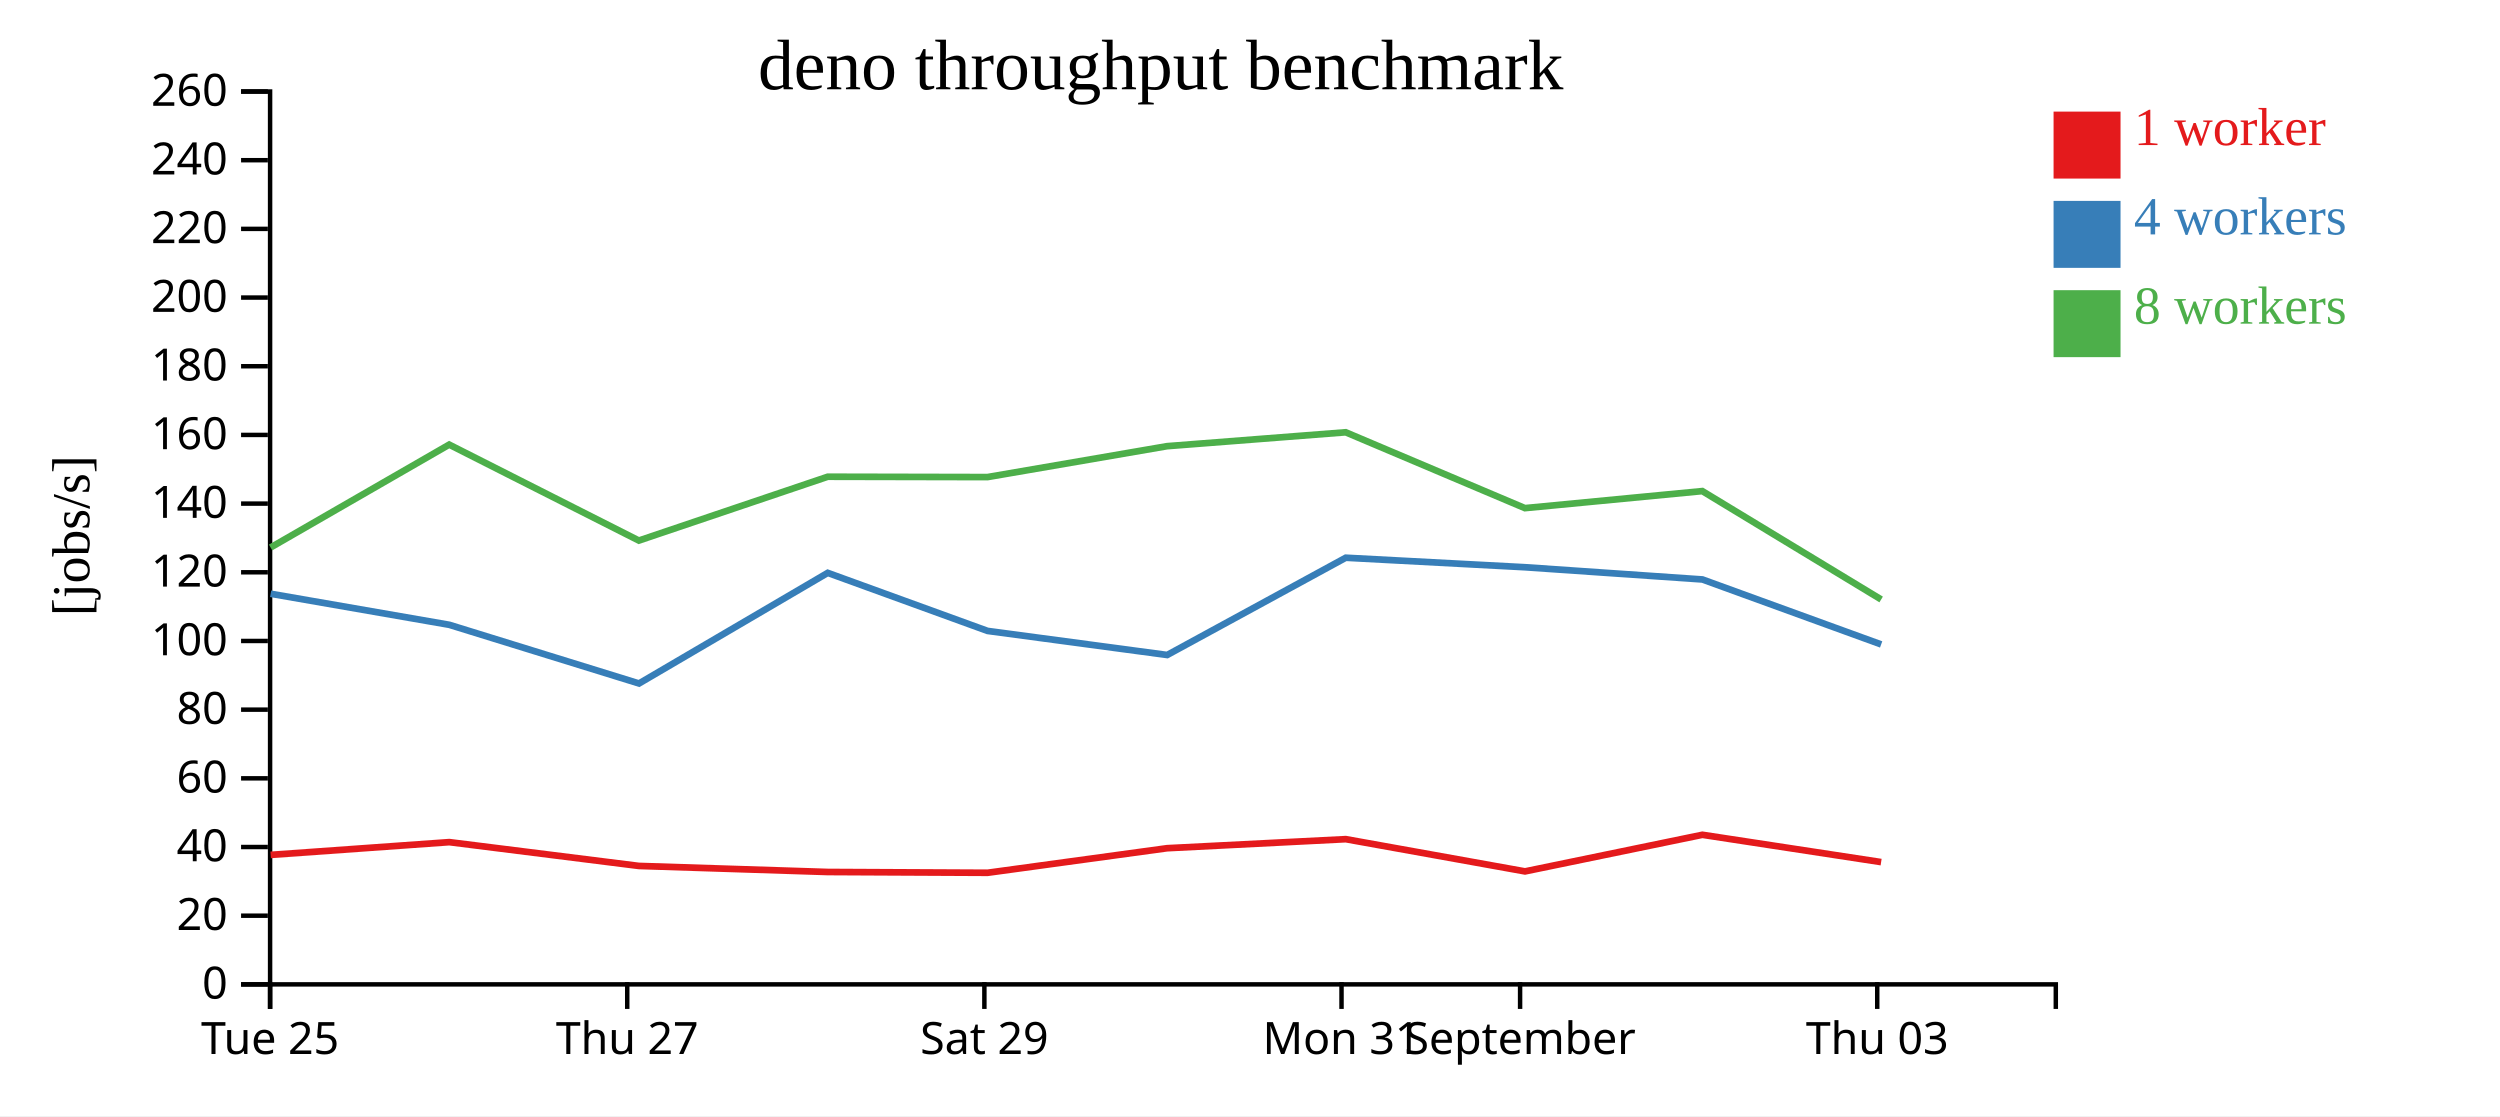
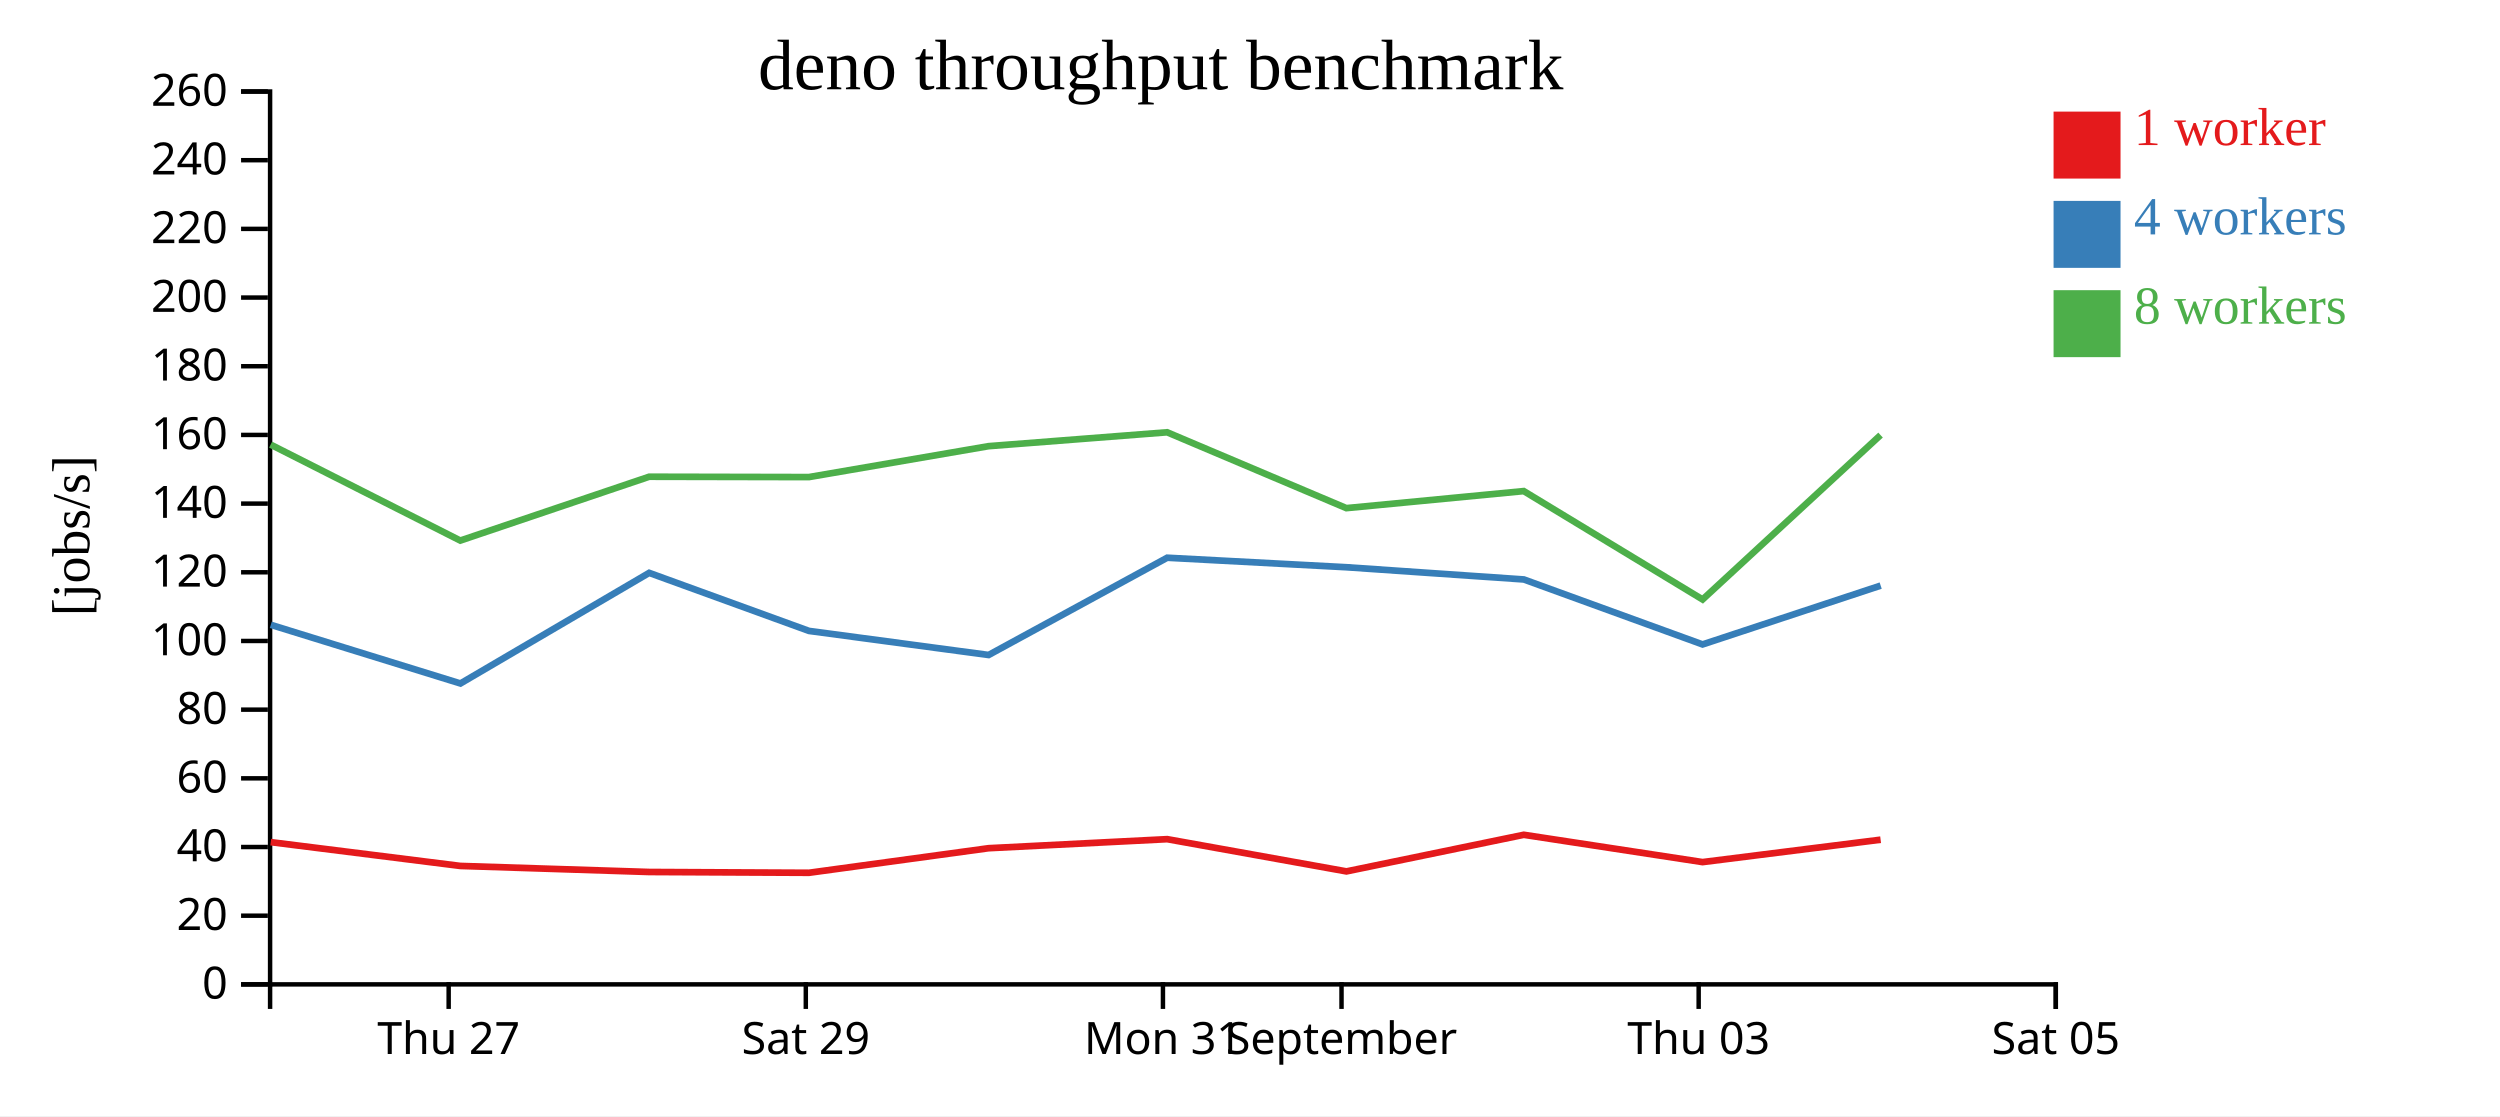
<svg xmlns="http://www.w3.org/2000/svg" width="560" height="250">
  <rect width="100%" height="100%" fill="white" />
  <g transform="translate(60,20)">
    <g transform="translate(0,200)" fill="none" font-size="10" font-family="sans-serif" text-anchor="middle">
      <path class="domain" stroke="currentColor" d="M0.5,6V0.5H400.5V6" />
-       <g class="tick" opacity="1" transform="translate(0.5,0)">
-         <line stroke="currentColor" y2="6" />
-         <text fill="currentColor" y="9" dy="0.71em">Tue 25</text>
-       </g>
-       <g class="tick" opacity="1" transform="translate(80.5,0)">
+       <g class="tick" opacity="1" transform="translate(40.5,0)">
        <line stroke="currentColor" y2="6" />
        <text fill="currentColor" y="9" dy="0.71em">Thu 27</text>
      </g>
-       <g class="tick" opacity="1" transform="translate(160.5,0)">
+       <g class="tick" opacity="1" transform="translate(120.5,0)">
        <line stroke="currentColor" y2="6" />
        <text fill="currentColor" y="9" dy="0.71em">Sat 29</text>
      </g>
-       <g class="tick" opacity="1" transform="translate(240.5,0)">
+       <g class="tick" opacity="1" transform="translate(200.5,0)">
        <line stroke="currentColor" y2="6" />
        <text fill="currentColor" y="9" dy="0.71em">Mon 31</text>
      </g>
-       <g class="tick" opacity="1" transform="translate(280.5,0)">
+       <g class="tick" opacity="1" transform="translate(240.5,0)">
        <line stroke="currentColor" y2="6" />
        <text fill="currentColor" y="9" dy="0.71em">September</text>
      </g>
-       <g class="tick" opacity="1" transform="translate(360.5,0)">
+       <g class="tick" opacity="1" transform="translate(320.5,0)">
        <line stroke="currentColor" y2="6" />
        <text fill="currentColor" y="9" dy="0.71em">Thu 03</text>
+       </g>
+       <g class="tick" opacity="1" transform="translate(400.5,0)">
+         <line stroke="currentColor" y2="6" />
+         <text fill="currentColor" y="9" dy="0.71em">Sat 05</text>
      </g>
    </g>
    <g fill="none" font-size="10" font-family="sans-serif" text-anchor="end">
      <path class="domain" stroke="currentColor" d="M-6,200.5H0.5V0.5H-6" />
      <g class="tick" opacity="1" transform="translate(0,200.5)">
        <line stroke="currentColor" x2="-6" />
        <text fill="currentColor" x="-9" dy="0.32em">0</text>
      </g>
      <g class="tick" opacity="1" transform="translate(0,185.1154)">
        <line stroke="currentColor" x2="-6" />
        <text fill="currentColor" x="-9" dy="0.32em">20</text>
      </g>
      <g class="tick" opacity="1" transform="translate(0,169.7308)">
        <line stroke="currentColor" x2="-6" />
        <text fill="currentColor" x="-9" dy="0.32em">40</text>
      </g>
      <g class="tick" opacity="1" transform="translate(0,154.3462)">
        <line stroke="currentColor" x2="-6" />
        <text fill="currentColor" x="-9" dy="0.32em">60</text>
      </g>
      <g class="tick" opacity="1" transform="translate(0,138.9615)">
        <line stroke="currentColor" x2="-6" />
        <text fill="currentColor" x="-9" dy="0.32em">80</text>
      </g>
      <g class="tick" opacity="1" transform="translate(0,123.5769)">
        <line stroke="currentColor" x2="-6" />
        <text fill="currentColor" x="-9" dy="0.32em">100</text>
      </g>
      <g class="tick" opacity="1" transform="translate(0,108.1923)">
        <line stroke="currentColor" x2="-6" />
        <text fill="currentColor" x="-9" dy="0.32em">120</text>
      </g>
      <g class="tick" opacity="1" transform="translate(0,92.80769)">
        <line stroke="currentColor" x2="-6" />
        <text fill="currentColor" x="-9" dy="0.32em">140</text>
      </g>
      <g class="tick" opacity="1" transform="translate(0,77.42308)">
        <line stroke="currentColor" x2="-6" />
        <text fill="currentColor" x="-9" dy="0.32em">160</text>
      </g>
      <g class="tick" opacity="1" transform="translate(0,62.03846)">
        <line stroke="currentColor" x2="-6" />
        <text fill="currentColor" x="-9" dy="0.32em">180</text>
      </g>
      <g class="tick" opacity="1" transform="translate(0,46.65385)">
        <line stroke="currentColor" x2="-6" />
        <text fill="currentColor" x="-9" dy="0.32em">200</text>
      </g>
      <g class="tick" opacity="1" transform="translate(0,31.26923)">
        <line stroke="currentColor" x2="-6" />
        <text fill="currentColor" x="-9" dy="0.32em">220</text>
      </g>
      <g class="tick" opacity="1" transform="translate(0,15.88462)">
        <line stroke="currentColor" x2="-6" />
        <text fill="currentColor" x="-9" dy="0.32em">240</text>
      </g>
      <g class="tick" opacity="1" transform="translate(0,0.5)">
        <line stroke="currentColor" x2="-6" />
        <text fill="currentColor" x="-9" dy="0.32em">260</text>
      </g>
    </g>
    <text text-anchor="middle" style="font-size: 12px" transform="rotate(-90)" y="-40" x="-100">[jobs/s]</text>
    <text text-anchor="middle" style="font-size: 16px" y="0" x="200">deno throughput benchmark</text>
-     <path class="line" fill="none" stroke="#e41a1c" stroke-width="1.5" d="M0.621,171.495L40.639,168.639L83.116,173.97L125.408,175.325L161.211,175.504L201.426,169.999L241.45,167.973L281.6,175.193L321.33,166.994L361.372,173.111" />
-     <path class="line" fill="none" stroke="#377eb8" stroke-width="1.5" d="M0.626,113.003L40.658,119.961L83.135,133.099L125.417,108.323L161.209,121.325L201.447,126.717L241.452,104.932L281.568,107.06L321.339,109.799L361.377,124.353" />
-     <path class="line" fill="none" stroke="#4daf4a" stroke-width="1.5" d="M0.615,102.637L40.621,79.594L83.104,101.085L125.407,86.789L161.19,86.867L201.409,79.945L241.432,76.831L281.582,93.821L321.315,90.005L361.378,114.282" />
+     <path class="line" fill="none" stroke="#e41a1c" stroke-width="1.5" d="M0.639,168.639L43.116,173.97L85.408,175.325L121.211,175.504L161.426,169.999L201.45,167.973L241.6,175.193L281.33,166.994L321.372,173.111L361.26,168.092" />
+     <path class="line" fill="none" stroke="#377eb8" stroke-width="1.5" d="M0.658,119.961L43.135,133.099L85.417,108.323L121.209,121.325L161.447,126.717L201.452,104.932L241.568,107.06L281.339,109.799L321.377,124.353L361.272,111.174" />
+     <path class="line" fill="none" stroke="#4daf4a" stroke-width="1.5" d="M0.621,79.594L43.104,101.085L85.407,86.789L121.19,86.867L161.409,79.945L201.432,76.831L241.582,93.821L281.315,90.005L321.378,114.282L361.245,77.459" />
    <rect class="dot" x="400" y="5" width="15" height="15" style="fill: #e41a1c;" />
    <rect class="dot" x="400" y="25" width="15" height="15" style="fill: #377eb8;" />
    <rect class="dot" x="400" y="45" width="15" height="15" style="fill: #4daf4a;" />
    <text class="label" x="418" y="12.5" style="fill: #e41a1c; alignment-baseline: middle;" text-anchor="left">1 worker</text>
    <text class="label" x="418" y="32.5" style="fill: #377eb8; alignment-baseline: middle;" text-anchor="left">4 workers</text>
    <text class="label" x="418" y="52.5" style="fill: #4daf4a; alignment-baseline: middle;" text-anchor="left">8 workers</text>
  </g>
</svg>
